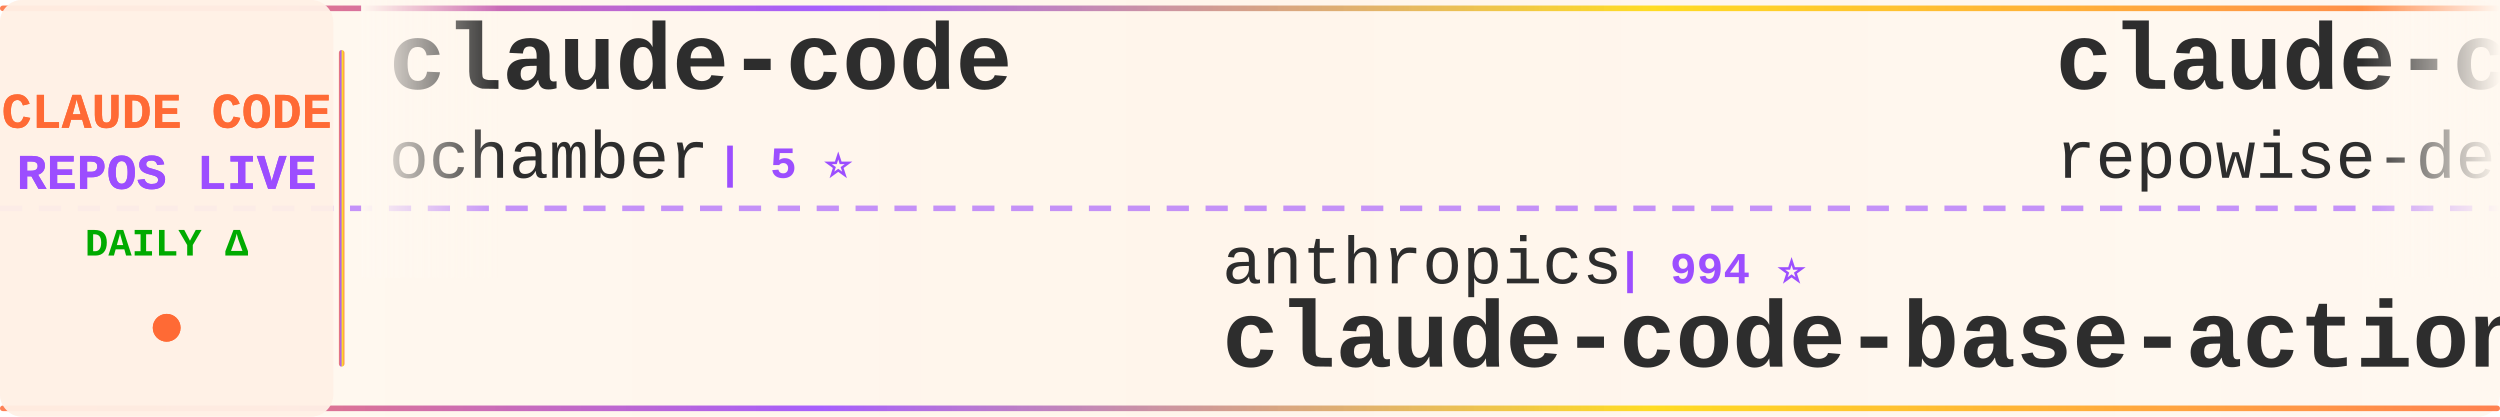
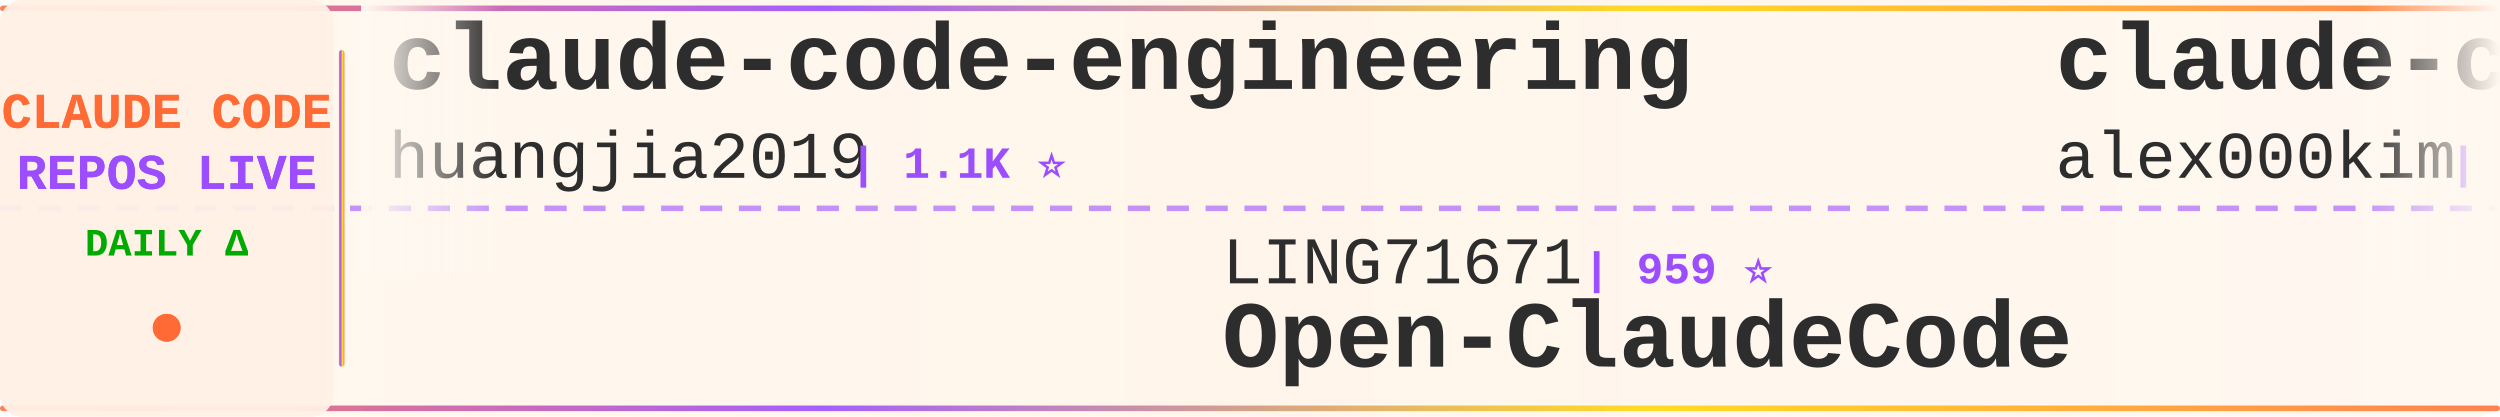
<svg xmlns="http://www.w3.org/2000/svg" width="900" height="150">
  <defs>
    <linearGradient id="tickerBg" x1="0%" y1="0%" x2="100%" y2="0%">
      <stop offset="0%" style="stop-color:#fff8f0;stop-opacity:0.98" />
      <stop offset="50%" style="stop-color:#fff5eb;stop-opacity:1" />
      <stop offset="100%" style="stop-color:#fff8f0;stop-opacity:0.98" />
    </linearGradient>
    <linearGradient id="borderGrad" x1="0%" y1="0%" x2="100%" y2="0%">
      <stop offset="0%" style="stop-color:#FF6B35;stop-opacity:0.85">
        <animate attributeName="stop-opacity" values="0.85;1;0.85" dur="2s" repeatCount="indefinite" />
      </stop>
      <stop offset="33%" style="stop-color:#9C4EFF;stop-opacity:0.9">
        <animate attributeName="stop-opacity" values="0.9;1;0.9" dur="2.2s" repeatCount="indefinite" />
      </stop>
      <stop offset="66%" style="stop-color:#FFD700;stop-opacity:0.85">
        <animate attributeName="stop-opacity" values="0.85;1;0.85" dur="1.8s" repeatCount="indefinite" />
      </stop>
      <stop offset="100%" style="stop-color:#FF6B35;stop-opacity:0.85">
        <animate attributeName="stop-opacity" values="0.85;1;0.85" dur="2s" repeatCount="indefinite" />
      </stop>
    </linearGradient>
    <filter id="textGlow">
      <feGaussianBlur stdDeviation="0.15" result="coloredBlur" />
      <feMerge>
        <feMergeNode in="coloredBlur" />
        <feMergeNode in="SourceGraphic" />
      </feMerge>
    </filter>
    <filter id="metricGlow">
      <feGaussianBlur stdDeviation="0.2" result="coloredBlur" />
      <feMerge>
        <feMergeNode in="coloredBlur" />
        <feMergeNode in="SourceGraphic" />
      </feMerge>
    </filter>
    <linearGradient id="leftFade" x1="0%" y1="0%" x2="100%" y2="0%">
      <stop offset="0%" style="stop-color:#fff8f0;stop-opacity:1" />
      <stop offset="100%" style="stop-color:#fff8f0;stop-opacity:0" />
    </linearGradient>
    <linearGradient id="rightFade" x1="0%" y1="0%" x2="100%" y2="0%">
      <stop offset="0%" style="stop-color:#fff8f0;stop-opacity:0" />
      <stop offset="100%" style="stop-color:#fff8f0;stop-opacity:1" />
    </linearGradient>
  </defs>
  <rect width="900" height="150" fill="url(#tickerBg)" rx="8" />
  <rect x="0" y="2" width="900" height="2" fill="url(#borderGrad)" rx="1" />
  <rect x="0" y="146" width="900" height="2" fill="url(#borderGrad)" rx="1" />
  <line x1="0" y1="75" x2="900" y2="75" stroke="#9C4EFF" stroke-width="2" stroke-dasharray="8 6" opacity="0.6" />
  <rect x="0" y="0" width="120" height="150" fill="#fff0e6" opacity="0.95" rx="8" />
  <text x="60" y="46" font-family="'Courier New', monospace" font-size="18" font-weight="bold" fill="#FF6B35" text-anchor="middle" filter="url(#textGlow)">
    CLAUDE CODE
  </text>
  <text x="60" y="68" font-family="'Courier New', monospace" font-size="18" font-weight="bold" fill="#9C4EFF" text-anchor="middle" filter="url(#textGlow)">
    REPOS LIVE
  </text>
  <text x="60" y="92" font-family="'Courier New', monospace" font-size="14" font-weight="bold" fill="#00aa00" text-anchor="middle">
    DAILY Δ
  </text>
  <circle cx="60" cy="118" r="5" fill="#FF6B35" filter="url(#metricGlow)">
    <animate attributeName="r" values="4;6;4" dur="1.5s" repeatCount="indefinite" />
    <animate attributeName="opacity" values="0.6;1;0.6" dur="1.5s" repeatCount="indefinite" />
  </circle>
  <rect x="122" y="18" width="2" height="114" fill="url(#borderGrad)" rx="1" />
  <clipPath id="tickerClip">
    <rect x="130" y="0" width="770" height="150" />
  </clipPath>
  <g clip-path="url(#tickerClip)">
    <g id="tickerItems">
      <animateTransform attributeName="transform" attributeType="XML" type="translate" from="0 0" to="-3000 0" dur="54s" repeatCount="indefinite" />
      <g transform="translate(0, 0)">
-         <text x="140" y="32" font-family="'Courier New', monospace" font-size="34" font-weight="bold" fill="#2d2d2d">claude-code</text>
-         <text x="140" y="64" font-family="'Courier New', monospace" font-size="24" font-weight="normal" fill="#2d2d2d" opacity="1.0">ochamber</text>
-         <text x="258" y="64" font-family="'Courier New', monospace" font-size="16" font-weight="bold" fill="#9C4EFF"> | 5 ⭐</text>
+         <text x="140" y="32" font-family="'Courier New', monospace" font-size="34" font-weight="bold" fill="#2d2d2d">claude-code-engineering</text>
+         <text x="140" y="64" font-family="'Courier New', monospace" font-size="24" font-weight="normal" fill="#2d2d2d" opacity="1.0">huangjia2019</text>
+         <text x="306" y="64" font-family="'Courier New', monospace" font-size="16" font-weight="bold" fill="#9C4EFF"> | 1.1K ⭐</text>
      </g>
      <g transform="translate(300, 0)">
-         <text x="140" y="102" font-family="'Courier New', monospace" font-size="24" font-weight="normal" fill="#2d2d2d" opacity="1.0">anthropics</text>
-         <text x="282" y="102" font-family="'Courier New', monospace" font-size="16" font-weight="bold" fill="#9C4EFF"> | 994 ⭐</text>
-         <text x="140" y="132" font-family="'Courier New', monospace" font-size="34" font-weight="bold" fill="#2d2d2d">claude-code-base-action</text>
+         <text x="140" y="102" font-family="'Courier New', monospace" font-size="24" font-weight="normal" fill="#2d2d2d" opacity="1.0">LING71671</text>
+         <text x="270" y="102" font-family="'Courier New', monospace" font-size="16" font-weight="bold" fill="#9C4EFF"> | 959 ⭐</text>
+         <text x="140" y="132" font-family="'Courier New', monospace" font-size="34" font-weight="bold" fill="#2d2d2d">Open-ClaudeCode</text>
      </g>
      <g transform="translate(600, 0)">
-         <text x="140" y="32" font-family="'Courier New', monospace" font-size="34" font-weight="bold" fill="#2d2d2d">claude-code-prompts</text>
-         <text x="140" y="64" font-family="'Courier New', monospace" font-size="24" font-weight="normal" fill="#2d2d2d" opacity="1.0">repowise-dev</text>
-         <text x="306" y="64" font-family="'Courier New', monospace" font-size="16" font-weight="bold" fill="#9C4EFF"> | 1.2K ⭐</text>
+         <text x="140" y="32" font-family="'Courier New', monospace" font-size="34" font-weight="bold" fill="#2d2d2d">claude-code</text>
+         <text x="140" y="64" font-family="'Courier New', monospace" font-size="24" font-weight="normal" fill="#2d2d2d" opacity="1.0">alex000kim</text>
+         <text x="282" y="64" font-family="'Courier New', monospace" font-size="16" font-weight="bold" fill="#9C4EFF"> | 235 ⭐</text>
      </g>
      <g transform="translate(900, 0)">
-         <text x="140" y="102" font-family="'Courier New', monospace" font-size="24" font-weight="normal" fill="#2d2d2d" opacity="1.0">FlorianBruniaux</text>
-         <text x="342" y="102" font-family="'Courier New', monospace" font-size="16" font-weight="bold" fill="#9C4EFF"> | 6.1K ⭐ +2</text>
-         <text x="140" y="132" font-family="'Courier New', monospace" font-size="34" font-weight="bold" fill="#2d2d2d">claude-code-ultimate-gui...</text>
+         <text x="140" y="102" font-family="'Courier New', monospace" font-size="24" font-weight="normal" fill="#2d2d2d" opacity="1.0">Maciek-roboblog</text>
+         <text x="342" y="102" font-family="'Courier New', monospace" font-size="16" font-weight="bold" fill="#9C4EFF"> | 8.7K ⭐ -1</text>
+         <text x="140" y="132" font-family="'Courier New', monospace" font-size="34" font-weight="bold" fill="#2d2d2d">Claude-Code-Usage-Monito...</text>
      </g>
      <g transform="translate(1200, 0)">
+         <text x="140" y="32" font-family="'Courier New', monospace" font-size="34" font-weight="bold" fill="#2d2d2d">claude-code-router</text>
+         <text x="140" y="64" font-family="'Courier New', monospace" font-size="24" font-weight="normal" fill="#2d2d2d" opacity="1.0">musistudio</text>
+         <text x="282" y="64" font-family="'Courier New', monospace" font-size="16" font-weight="bold" fill="#9C4EFF"> | 37.5K ⭐</text>
+       </g>
+       <g transform="translate(1500, 0)">
+         <text x="140" y="102" font-family="'Courier New', monospace" font-size="24" font-weight="normal" fill="#2d2d2d" opacity="1.0">rohitg00</text>
+         <text x="258" y="102" font-family="'Courier New', monospace" font-size="16" font-weight="bold" fill="#9C4EFF"> | 2.7K ⭐ -1</text>
+         <text x="140" y="132" font-family="'Courier New', monospace" font-size="34" font-weight="bold" fill="#2d2d2d">awesome-claude-code-tool...</text>
+       </g>
+       <g transform="translate(1800, 0)">
        <text x="140" y="32" font-family="'Courier New', monospace" font-size="34" font-weight="bold" fill="#2d2d2d">claude-code-cli</text>
        <text x="140" y="64" font-family="'Courier New', monospace" font-size="24" font-weight="normal" fill="#2d2d2d" opacity="1.0">huangserva</text>
        <text x="282" y="64" font-family="'Courier New', monospace" font-size="16" font-weight="bold" fill="#9C4EFF"> | 630 ⭐</text>
      </g>
-       <g transform="translate(1500, 0)">
+       <g transform="translate(2100, 0)">
        <text x="140" y="102" font-family="'Courier New', monospace" font-size="24" font-weight="normal" fill="#2d2d2d" opacity="1.0">anthropics</text>
-         <text x="282" y="102" font-family="'Courier New', monospace" font-size="16" font-weight="bold" fill="#9C4EFF"> | 148.6K ⭐ +39</text>
+         <text x="282" y="102" font-family="'Courier New', monospace" font-size="16" font-weight="bold" fill="#9C4EFF"> | 148.7K ⭐ +42</text>
        <text x="140" y="132" font-family="'Courier New', monospace" font-size="34" font-weight="bold" fill="#2d2d2d">claude-code</text>
      </g>
-       <g transform="translate(1800, 0)">
-         <text x="140" y="32" font-family="'Courier New', monospace" font-size="34" font-weight="bold" fill="#2d2d2d">claude-code-from-scratch</text>
-         <text x="140" y="64" font-family="'Courier New', monospace" font-size="24" font-weight="normal" fill="#2d2d2d" opacity="1.0">Windy3f3f3f3f</text>
-         <text x="318" y="64" font-family="'Courier New', monospace" font-size="16" font-weight="bold" fill="#9C4EFF"> | 2.7K ⭐ +1</text>
-       </g>
-       <g transform="translate(2100, 0)">
-         <text x="140" y="102" font-family="'Courier New', monospace" font-size="24" font-weight="normal" fill="#2d2d2d" opacity="1.0">disler</text>
-         <text x="234" y="102" font-family="'Courier New', monospace" font-size="16" font-weight="bold" fill="#9C4EFF"> | 3.9K ⭐</text>
-         <text x="140" y="132" font-family="'Courier New', monospace" font-size="34" font-weight="bold" fill="#2d2d2d">claude-code-hooks-master...</text>
-       </g>
      <g transform="translate(2400, 0)">
-         <text x="140" y="32" font-family="'Courier New', monospace" font-size="34" font-weight="bold" fill="#2d2d2d">claude-code-guide</text>
-         <text x="140" y="64" font-family="'Courier New', monospace" font-size="24" font-weight="normal" fill="#2d2d2d" opacity="1.0">zebbern</text>
-         <text x="246" y="64" font-family="'Courier New', monospace" font-size="16" font-weight="bold" fill="#9C4EFF"> | 4.6K ⭐</text>
+         <text x="140" y="32" font-family="'Courier New', monospace" font-size="34" font-weight="bold" fill="#2d2d2d">Claude-Code</text>
+         <text x="140" y="64" font-family="'Courier New', monospace" font-size="24" font-weight="normal" fill="#2d2d2d" opacity="1.0">pengchengneo</text>
+         <text x="306" y="64" font-family="'Courier New', monospace" font-size="16" font-weight="bold" fill="#9C4EFF"> | 1.8K ⭐</text>
      </g>
      <g transform="translate(2700, 0)">
-         <text x="140" y="102" font-family="'Courier New', monospace" font-size="24" font-weight="normal" fill="#2d2d2d" opacity="1.0">centminmod</text>
-         <text x="282" y="102" font-family="'Courier New', monospace" font-size="16" font-weight="bold" fill="#9C4EFF"> | 2.6K ⭐ +1</text>
-         <text x="140" y="132" font-family="'Courier New', monospace" font-size="34" font-weight="bold" fill="#2d2d2d">my-claude-code-setup</text>
+         <text x="140" y="102" font-family="'Courier New', monospace" font-size="24" font-weight="normal" fill="#2d2d2d" opacity="1.0">lowcortisolprogrammer</text>
+         <text x="414" y="102" font-family="'Courier New', monospace" font-size="16" font-weight="bold" fill="#9C4EFF"> | 171 ⭐</text>
+         <text x="140" y="132" font-family="'Courier New', monospace" font-size="34" font-weight="bold" fill="#2d2d2d">claude-code</text>
      </g>
      <g transform="translate(3000, 0)">
-         <text x="140" y="32" font-family="'Courier New', monospace" font-size="34" font-weight="bold" fill="#2d2d2d">claude-code</text>
-         <text x="140" y="64" font-family="'Courier New', monospace" font-size="24" font-weight="normal" fill="#2d2d2d" opacity="1.0">ochamber</text>
-         <text x="258" y="64" font-family="'Courier New', monospace" font-size="16" font-weight="bold" fill="#9C4EFF"> | 5 ⭐</text>
+         <text x="140" y="32" font-family="'Courier New', monospace" font-size="34" font-weight="bold" fill="#2d2d2d">claude-code-engineering</text>
+         <text x="140" y="64" font-family="'Courier New', monospace" font-size="24" font-weight="normal" fill="#2d2d2d" opacity="1.0">huangjia2019</text>
+         <text x="306" y="64" font-family="'Courier New', monospace" font-size="16" font-weight="bold" fill="#9C4EFF"> | 1.1K ⭐</text>
      </g>
      <g transform="translate(3300, 0)">
-         <text x="140" y="102" font-family="'Courier New', monospace" font-size="24" font-weight="normal" fill="#2d2d2d" opacity="1.0">anthropics</text>
-         <text x="282" y="102" font-family="'Courier New', monospace" font-size="16" font-weight="bold" fill="#9C4EFF"> | 994 ⭐</text>
-         <text x="140" y="132" font-family="'Courier New', monospace" font-size="34" font-weight="bold" fill="#2d2d2d">claude-code-base-action</text>
+         <text x="140" y="102" font-family="'Courier New', monospace" font-size="24" font-weight="normal" fill="#2d2d2d" opacity="1.0">LING71671</text>
+         <text x="270" y="102" font-family="'Courier New', monospace" font-size="16" font-weight="bold" fill="#9C4EFF"> | 959 ⭐</text>
+         <text x="140" y="132" font-family="'Courier New', monospace" font-size="34" font-weight="bold" fill="#2d2d2d">Open-ClaudeCode</text>
      </g>
      <g transform="translate(3600, 0)">
-         <text x="140" y="32" font-family="'Courier New', monospace" font-size="34" font-weight="bold" fill="#2d2d2d">claude-code-prompts</text>
-         <text x="140" y="64" font-family="'Courier New', monospace" font-size="24" font-weight="normal" fill="#2d2d2d" opacity="1.0">repowise-dev</text>
-         <text x="306" y="64" font-family="'Courier New', monospace" font-size="16" font-weight="bold" fill="#9C4EFF"> | 1.2K ⭐</text>
+         <text x="140" y="32" font-family="'Courier New', monospace" font-size="34" font-weight="bold" fill="#2d2d2d">claude-code</text>
+         <text x="140" y="64" font-family="'Courier New', monospace" font-size="24" font-weight="normal" fill="#2d2d2d" opacity="1.0">alex000kim</text>
+         <text x="282" y="64" font-family="'Courier New', monospace" font-size="16" font-weight="bold" fill="#9C4EFF"> | 235 ⭐</text>
      </g>
      <g transform="translate(3900, 0)">
-         <text x="140" y="102" font-family="'Courier New', monospace" font-size="24" font-weight="normal" fill="#2d2d2d" opacity="1.0">FlorianBruniaux</text>
-         <text x="342" y="102" font-family="'Courier New', monospace" font-size="16" font-weight="bold" fill="#9C4EFF"> | 6.1K ⭐ +2</text>
-         <text x="140" y="132" font-family="'Courier New', monospace" font-size="34" font-weight="bold" fill="#2d2d2d">claude-code-ultimate-gui...</text>
+         <text x="140" y="102" font-family="'Courier New', monospace" font-size="24" font-weight="normal" fill="#2d2d2d" opacity="1.0">Maciek-roboblog</text>
+         <text x="342" y="102" font-family="'Courier New', monospace" font-size="16" font-weight="bold" fill="#9C4EFF"> | 8.7K ⭐ -1</text>
+         <text x="140" y="132" font-family="'Courier New', monospace" font-size="34" font-weight="bold" fill="#2d2d2d">Claude-Code-Usage-Monito...</text>
      </g>
    </g>
  </g>
  <rect x="130" y="0" width="50" height="100" fill="url(#leftFade)" />
  <rect x="850" y="0" width="50" height="100" fill="url(#rightFade)" />
</svg>
